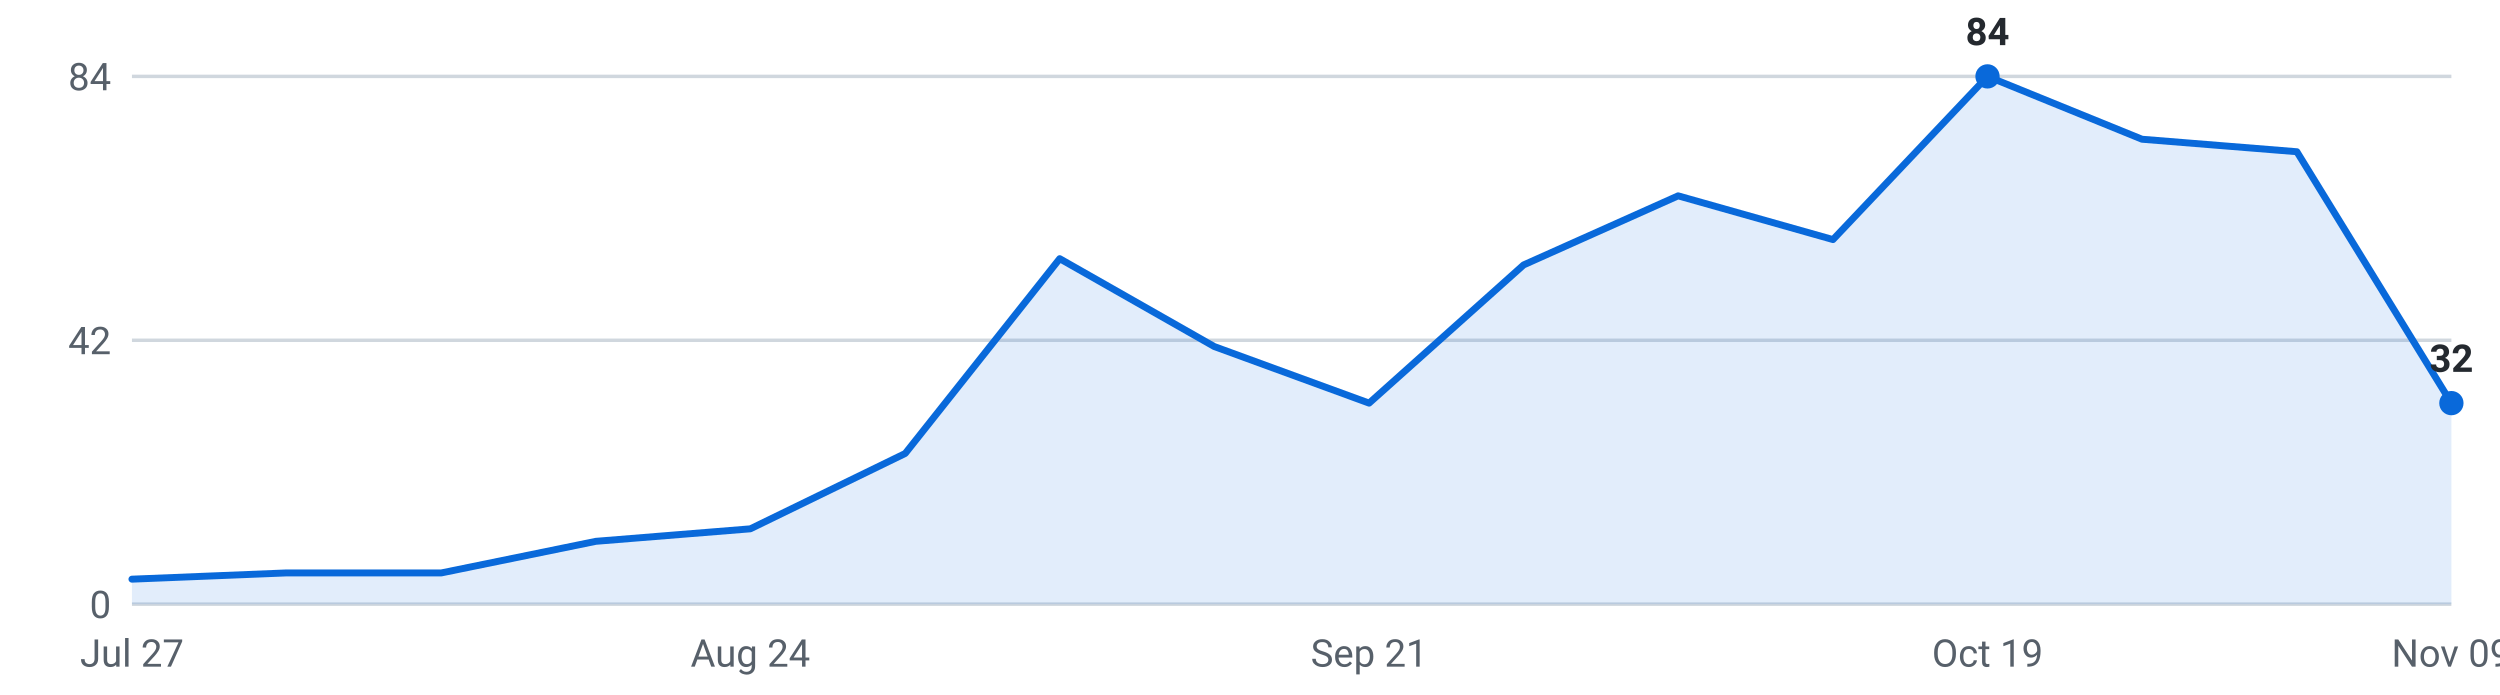
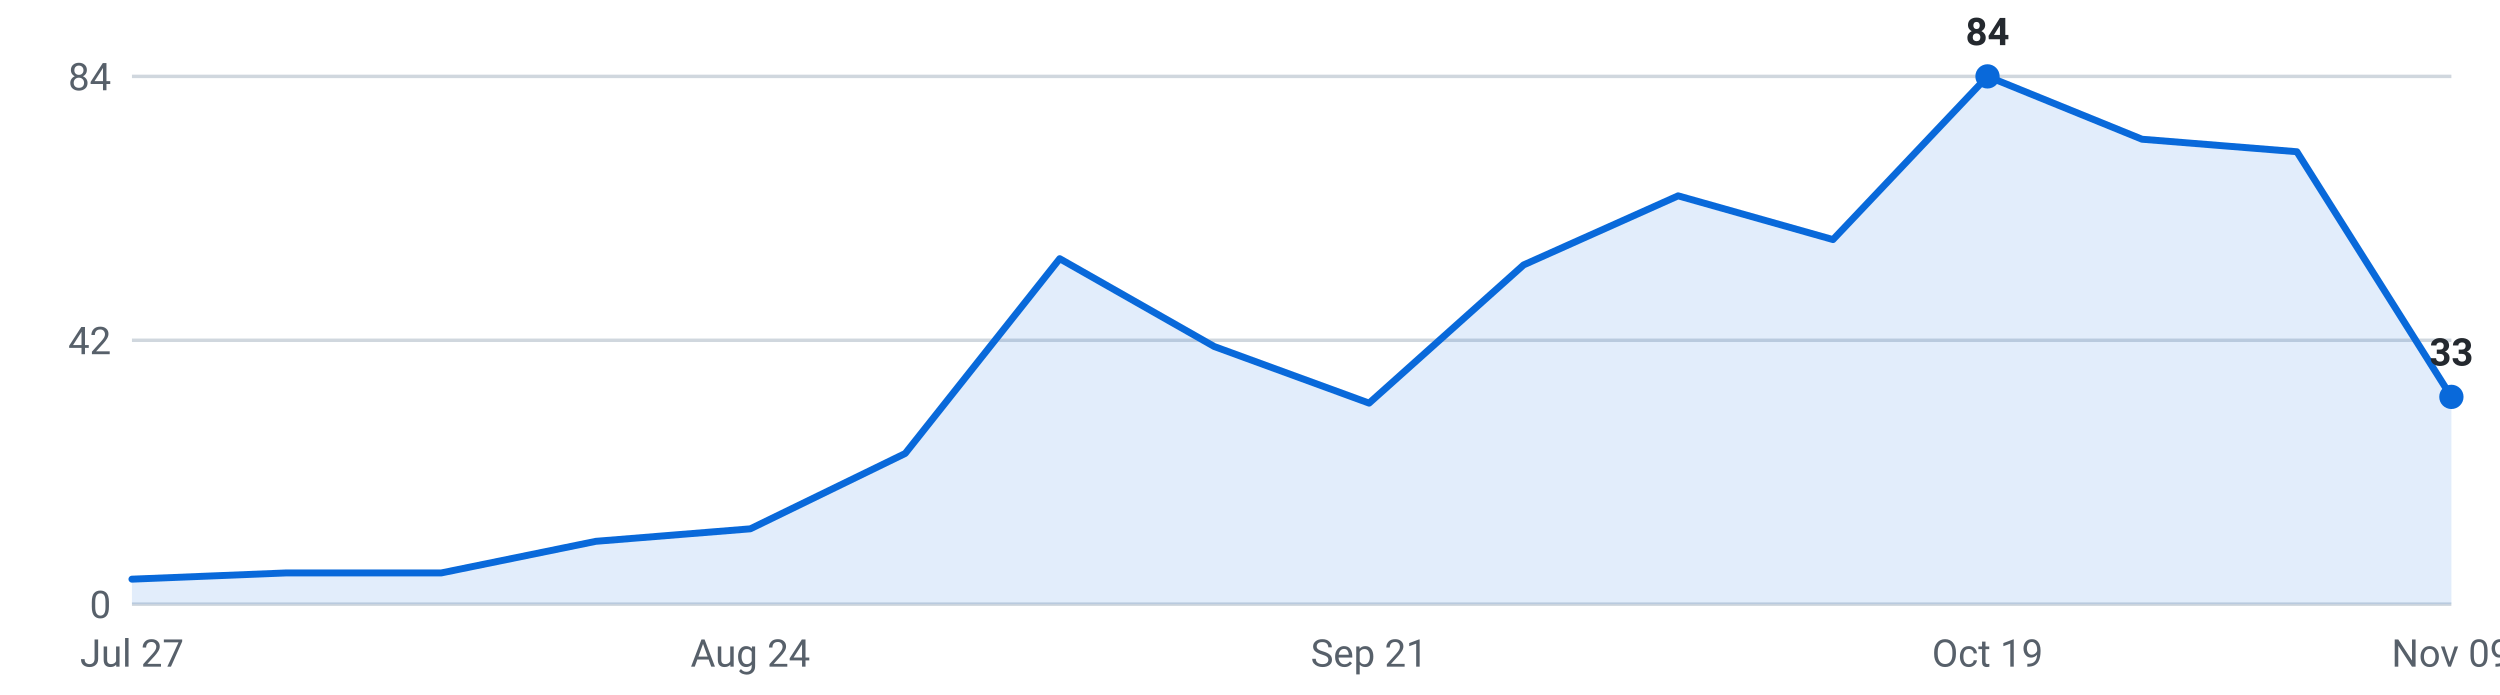
<svg xmlns="http://www.w3.org/2000/svg" viewBox="0 0 720 200" width="720" height="200" role="img" aria-label="Internships posted per week, last 16 weeks">
  <g font-family="-apple-system,Segoe UI,Roboto,sans-serif" font-size="11">
    <line x1="38" y1="174.0" x2="706" y2="174.0" stroke="#d0d7de" stroke-width="1" />
    <text x="32" y="178.0" text-anchor="end" fill="#57606a">0</text>
    <line x1="38" y1="98.0" x2="706" y2="98.0" stroke="#d0d7de" stroke-width="1" />
    <text x="32" y="102.0" text-anchor="end" fill="#57606a">42</text>
    <line x1="38" y1="22.0" x2="706" y2="22.0" stroke="#d0d7de" stroke-width="1" />
    <text x="32" y="26.0" text-anchor="end" fill="#57606a">84</text>
-     <path d="M38.0,174 L38.0,166.8 L82.5,165.0 L127.1,165.0 L171.6,155.9 L216.1,152.3 L260.7,130.6 L305.2,74.5 L349.7,99.8 L394.3,116.1 L438.8,76.3 L483.3,56.4 L527.9,69.0 L572.4,22.0 L616.9,40.1 L661.5,43.7 L706.0,116.1 L706.0,174 Z" fill="#0969da" fill-opacity="0.12" />
-     <polyline points="38.0,166.8 82.5,165.0 127.1,165.0 171.6,155.9 216.1,152.3 260.7,130.6 305.2,74.5 349.7,99.8 394.3,116.1 438.8,76.3 483.3,56.4 527.9,69.0 572.4,22.0 616.9,40.1 661.5,43.7 706.0,116.1" fill="none" stroke="#0969da" stroke-width="2" stroke-linejoin="round" stroke-linecap="round" />
+     <path d="M38.0,174 L38.0,166.8 L82.5,165.0 L127.1,165.0 L171.6,155.9 L216.1,152.3 L260.7,130.6 L305.2,74.5 L349.7,99.8 L394.3,116.1 L438.8,76.3 L483.3,56.4 L527.9,69.0 L572.4,22.0 L616.9,40.1 L661.5,43.7 L706.0,114.3 L706.0,174 Z" fill="#0969da" fill-opacity="0.12" />
+     <polyline points="38.0,166.8 82.5,165.0 127.1,165.0 171.6,155.9 216.1,152.3 260.7,130.6 305.2,74.5 349.7,99.8 394.3,116.1 438.8,76.3 483.3,56.4 527.9,69.0 572.4,22.0 616.9,40.1 661.5,43.7 706.0,114.3" fill="none" stroke="#0969da" stroke-width="2" stroke-linejoin="round" stroke-linecap="round" />
    <circle cx="572.4" cy="22.0" r="3.5" fill="#0969da" />
    <text x="572.4" y="13.0" text-anchor="middle" fill="#24292f" font-weight="600">84</text>
-     <circle cx="706.0" cy="116.1" r="3.5" fill="#0969da" />
-     <text x="706.0" y="107.1" text-anchor="middle" fill="#24292f" font-weight="600">32</text>
+     <circle cx="706.0" cy="114.3" r="3.5" fill="#0969da" />
+     <text x="706.0" y="105.3" text-anchor="middle" fill="#24292f" font-weight="600">33</text>
    <text x="38.0" y="192" text-anchor="middle" fill="#57606a">Jul 27</text>
    <text x="216.1" y="192" text-anchor="middle" fill="#57606a">Aug 24</text>
    <text x="394.3" y="192" text-anchor="middle" fill="#57606a">Sep 21</text>
    <text x="572.4" y="192" text-anchor="middle" fill="#57606a">Oct 19</text>
    <text x="706.0" y="192" text-anchor="middle" fill="#57606a">Nov 09</text>
  </g>
</svg>
